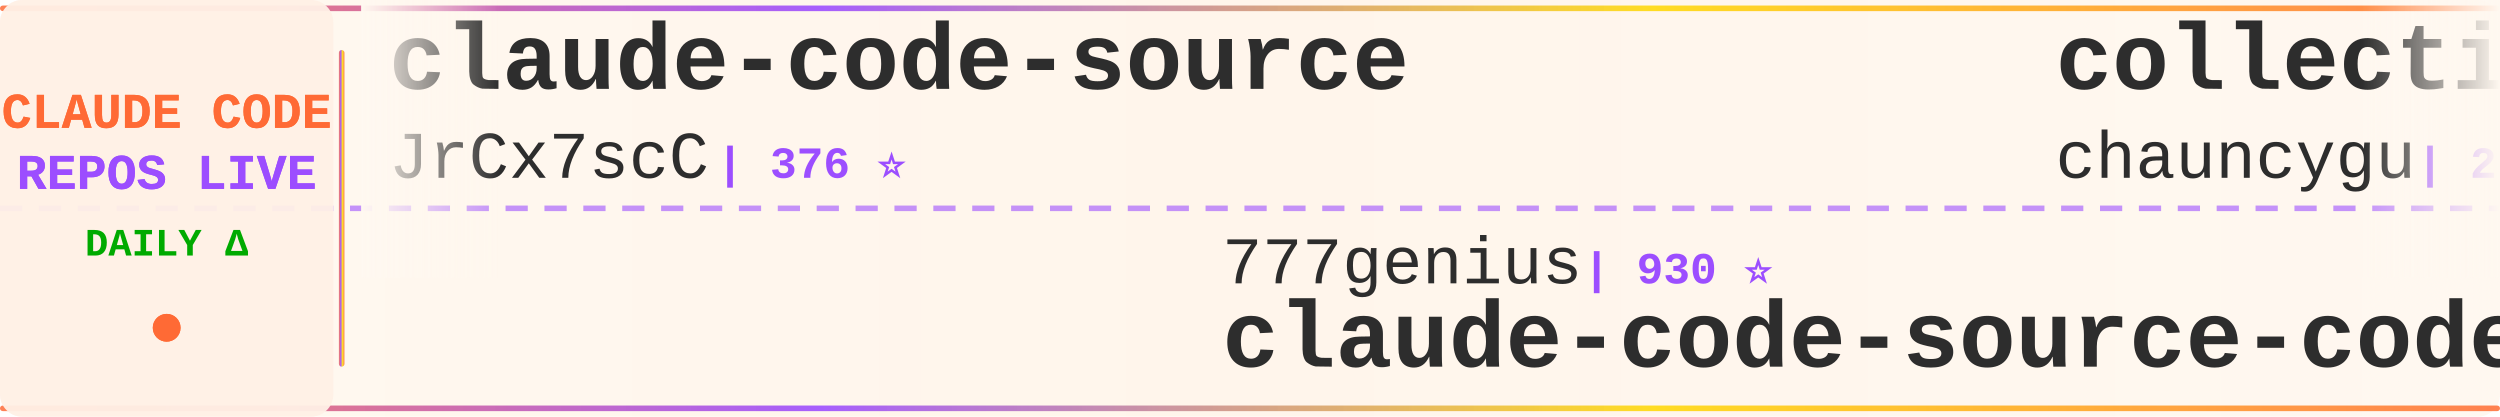
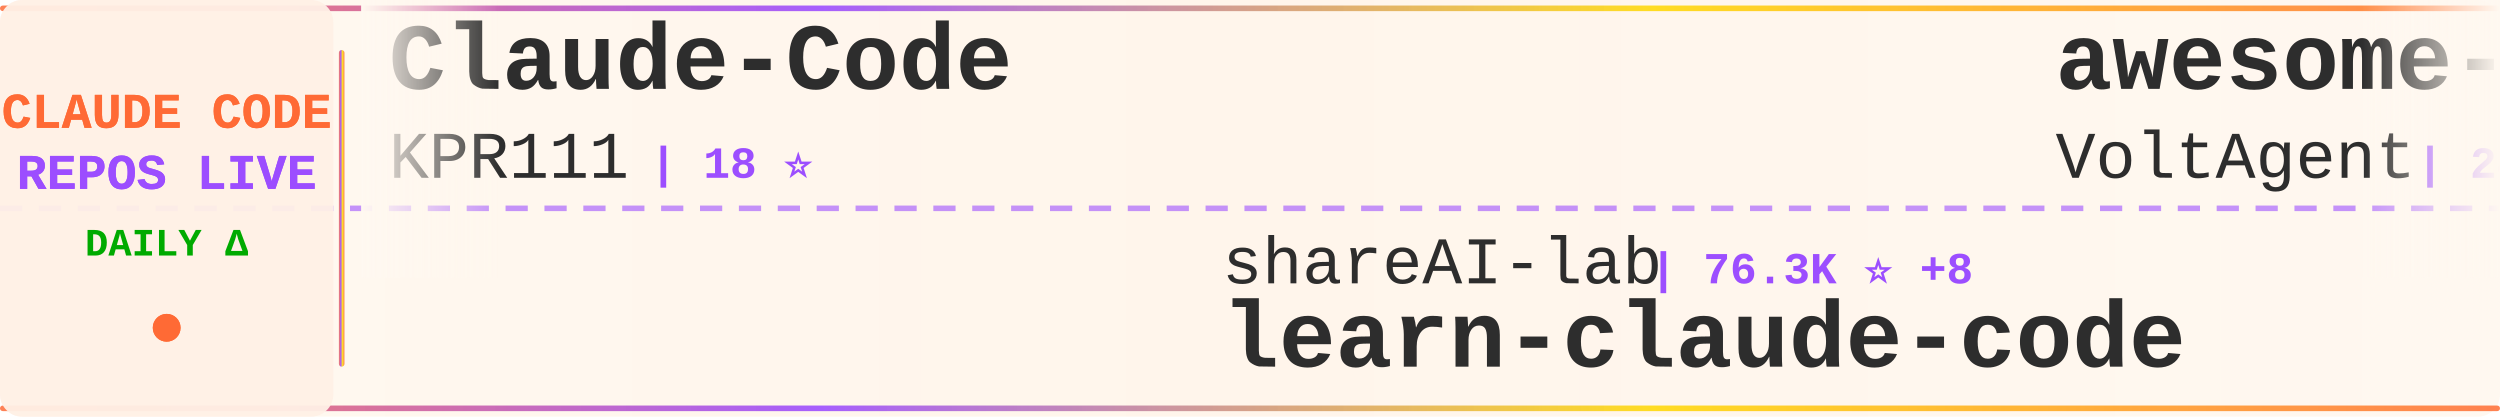
<svg xmlns="http://www.w3.org/2000/svg" width="900" height="150">
  <defs>
    <linearGradient id="tickerBg" x1="0%" y1="0%" x2="100%" y2="0%">
      <stop offset="0%" style="stop-color:#fff8f0;stop-opacity:0.98" />
      <stop offset="50%" style="stop-color:#fff5eb;stop-opacity:1" />
      <stop offset="100%" style="stop-color:#fff8f0;stop-opacity:0.98" />
    </linearGradient>
    <linearGradient id="borderGrad" x1="0%" y1="0%" x2="100%" y2="0%">
      <stop offset="0%" style="stop-color:#FF6B35;stop-opacity:0.85">
        <animate attributeName="stop-opacity" values="0.85;1;0.85" dur="2s" repeatCount="indefinite" />
      </stop>
      <stop offset="33%" style="stop-color:#9C4EFF;stop-opacity:0.9">
        <animate attributeName="stop-opacity" values="0.9;1;0.9" dur="2.2s" repeatCount="indefinite" />
      </stop>
      <stop offset="66%" style="stop-color:#FFD700;stop-opacity:0.85">
        <animate attributeName="stop-opacity" values="0.85;1;0.85" dur="1.8s" repeatCount="indefinite" />
      </stop>
      <stop offset="100%" style="stop-color:#FF6B35;stop-opacity:0.85">
        <animate attributeName="stop-opacity" values="0.85;1;0.85" dur="2s" repeatCount="indefinite" />
      </stop>
    </linearGradient>
    <filter id="textGlow">
      <feGaussianBlur stdDeviation="0.15" result="coloredBlur" />
      <feMerge>
        <feMergeNode in="coloredBlur" />
        <feMergeNode in="SourceGraphic" />
      </feMerge>
    </filter>
    <filter id="metricGlow">
      <feGaussianBlur stdDeviation="0.2" result="coloredBlur" />
      <feMerge>
        <feMergeNode in="coloredBlur" />
        <feMergeNode in="SourceGraphic" />
      </feMerge>
    </filter>
    <linearGradient id="leftFade" x1="0%" y1="0%" x2="100%" y2="0%">
      <stop offset="0%" style="stop-color:#fff8f0;stop-opacity:1" />
      <stop offset="100%" style="stop-color:#fff8f0;stop-opacity:0" />
    </linearGradient>
    <linearGradient id="rightFade" x1="0%" y1="0%" x2="100%" y2="0%">
      <stop offset="0%" style="stop-color:#fff8f0;stop-opacity:0" />
      <stop offset="100%" style="stop-color:#fff8f0;stop-opacity:1" />
    </linearGradient>
  </defs>
  <rect width="900" height="150" fill="url(#tickerBg)" rx="8" />
  <rect x="0" y="2" width="900" height="2" fill="url(#borderGrad)" rx="1" />
  <rect x="0" y="146" width="900" height="2" fill="url(#borderGrad)" rx="1" />
  <line x1="0" y1="75" x2="900" y2="75" stroke="#9C4EFF" stroke-width="2" stroke-dasharray="8 6" opacity="0.6" />
  <rect x="0" y="0" width="120" height="150" fill="#fff0e6" opacity="0.95" rx="8" />
  <text x="60" y="46" font-family="'Courier New', monospace" font-size="18" font-weight="bold" fill="#FF6B35" text-anchor="middle" filter="url(#textGlow)">
    CLAUDE CODE
  </text>
  <text x="60" y="68" font-family="'Courier New', monospace" font-size="18" font-weight="bold" fill="#9C4EFF" text-anchor="middle" filter="url(#textGlow)">
    REPOS LIVE
  </text>
  <text x="60" y="92" font-family="'Courier New', monospace" font-size="14" font-weight="bold" fill="#00aa00" text-anchor="middle">
    DAILY Δ
  </text>
  <circle cx="60" cy="118" r="5" fill="#FF6B35" filter="url(#metricGlow)">
    <animate attributeName="r" values="4;6;4" dur="1.5s" repeatCount="indefinite" />
    <animate attributeName="opacity" values="0.6;1;0.6" dur="1.5s" repeatCount="indefinite" />
  </circle>
  <rect x="122" y="18" width="2" height="114" fill="url(#borderGrad)" rx="1" />
  <clipPath id="tickerClip">
    <rect x="130" y="0" width="770" height="150" />
  </clipPath>
  <g clip-path="url(#tickerClip)">
    <g id="tickerItems">
      <animateTransform attributeName="transform" attributeType="XML" type="translate" from="0 0" to="-3000 0" dur="54s" repeatCount="indefinite" />
      <g transform="translate(0, 0)">
-         <text x="140" y="32" font-family="'Courier New', monospace" font-size="34" font-weight="bold" fill="#2d2d2d">claude-code-source</text>
-         <text x="140" y="64" font-family="'Courier New', monospace" font-size="24" font-weight="normal" fill="#2d2d2d" opacity="1.0">JrCx7scC</text>
-         <text x="258" y="64" font-family="'Courier New', monospace" font-size="16" font-weight="bold" fill="#9C4EFF"> | 376 ⭐</text>
+         <text x="140" y="32" font-family="'Courier New', monospace" font-size="34" font-weight="bold" fill="#2d2d2d">Claude-Code</text>
+         <text x="140" y="64" font-family="'Courier New', monospace" font-size="24" font-weight="normal" fill="#2d2d2d" opacity="1.0">KPR111</text>
+         <text x="234" y="64" font-family="'Courier New', monospace" font-size="16" font-weight="bold" fill="#9C4EFF"> | 18 ⭐</text>
      </g>
      <g transform="translate(300, 0)">
-         <text x="140" y="102" font-family="'Courier New', monospace" font-size="24" font-weight="normal" fill="#2d2d2d" opacity="1.0">777genius</text>
-         <text x="270" y="102" font-family="'Courier New', monospace" font-size="16" font-weight="bold" fill="#9C4EFF"> | 930 ⭐</text>
-         <text x="140" y="132" font-family="'Courier New', monospace" font-size="34" font-weight="bold" fill="#2d2d2d">claude-code-source-code</text>
+         <text x="140" y="102" font-family="'Courier New', monospace" font-size="24" font-weight="normal" fill="#2d2d2d" opacity="1.0">shareAI-lab</text>
+         <text x="294" y="102" font-family="'Courier New', monospace" font-size="16" font-weight="bold" fill="#9C4EFF"> | 76.3K ⭐ +8</text>
+         <text x="140" y="132" font-family="'Courier New', monospace" font-size="34" font-weight="bold" fill="#2d2d2d">learn-claude-code</text>
      </g>
      <g transform="translate(600, 0)">
-         <text x="140" y="32" font-family="'Courier New', monospace" font-size="34" font-weight="bold" fill="#2d2d2d">collection-claude-code-s...</text>
-         <text x="140" y="64" font-family="'Courier New', monospace" font-size="24" font-weight="normal" fill="#2d2d2d" opacity="1.0">chauncygu</text>
-         <text x="270" y="64" font-family="'Courier New', monospace" font-size="16" font-weight="bold" fill="#9C4EFF"> | 2.8K ⭐</text>
+         <text x="140" y="32" font-family="'Courier New', monospace" font-size="34" font-weight="bold" fill="#2d2d2d">awesome-claude-code-suba...</text>
+         <text x="140" y="64" font-family="'Courier New', monospace" font-size="24" font-weight="normal" fill="#2d2d2d" opacity="1.0">VoltAgent</text>
+         <text x="270" y="64" font-family="'Courier New', monospace" font-size="16" font-weight="bold" fill="#9C4EFF"> | 24.9K ⭐ +6</text>
      </g>
      <g transform="translate(900, 0)">
-         <text x="140" y="102" font-family="'Courier New', monospace" font-size="24" font-weight="normal" fill="#2d2d2d" opacity="1.0">multica-ai</text>
-         <text x="282" y="102" font-family="'Courier New', monospace" font-size="16" font-weight="bold" fill="#9C4EFF"> | 210.8K ⭐ +96</text>
-         <text x="140" y="132" font-family="'Courier New', monospace" font-size="34" font-weight="bold" fill="#2d2d2d">andrej-karpathy-skills</text>
+         <text x="140" y="102" font-family="'Courier New', monospace" font-size="24" font-weight="normal" fill="#2d2d2d" opacity="1.0">disler</text>
+         <text x="234" y="102" font-family="'Courier New', monospace" font-size="16" font-weight="bold" fill="#9C4EFF"> | 3.9K ⭐ +2</text>
+         <text x="140" y="132" font-family="'Courier New', monospace" font-size="34" font-weight="bold" fill="#2d2d2d">claude-code-hooks-master...</text>
      </g>
      <g transform="translate(1200, 0)">
-         <text x="140" y="32" font-family="'Courier New', monospace" font-size="34" font-weight="bold" fill="#2d2d2d">claude-code-local</text>
-         <text x="140" y="64" font-family="'Courier New', monospace" font-size="24" font-weight="normal" fill="#2d2d2d" opacity="1.0">nicedreamzapp</text>
-         <text x="318" y="64" font-family="'Courier New', monospace" font-size="16" font-weight="bold" fill="#9C4EFF"> | 3.3K ⭐ +3</text>
+         <text x="140" y="32" font-family="'Courier New', monospace" font-size="34" font-weight="bold" fill="#2d2d2d">awesome-claude-code-plug...</text>
+         <text x="140" y="64" font-family="'Courier New', monospace" font-size="24" font-weight="normal" fill="#2d2d2d" opacity="1.0">ccplugins</text>
+         <text x="270" y="64" font-family="'Courier New', monospace" font-size="16" font-weight="bold" fill="#9C4EFF"> | 932 ⭐</text>
      </g>
      <g transform="translate(1500, 0)">
-         <text x="140" y="102" font-family="'Courier New', monospace" font-size="24" font-weight="normal" fill="#2d2d2d" opacity="1.0">fuergaosi233</text>
-         <text x="306" y="102" font-family="'Courier New', monospace" font-size="16" font-weight="bold" fill="#9C4EFF"> | 2.8K ⭐ +1</text>
-         <text x="140" y="132" font-family="'Courier New', monospace" font-size="34" font-weight="bold" fill="#2d2d2d">claude-code-proxy</text>
+         <text x="140" y="102" font-family="'Courier New', monospace" font-size="24" font-weight="normal" fill="#2d2d2d" opacity="1.0">krusemediallc</text>
+         <text x="318" y="102" font-family="'Courier New', monospace" font-size="16" font-weight="bold" fill="#9C4EFF"> | 1.5K ⭐</text>
+         <text x="140" y="132" font-family="'Courier New', monospace" font-size="34" font-weight="bold" fill="#2d2d2d">arcads-claude-code</text>
      </g>
      <g transform="translate(1800, 0)">
-         <text x="140" y="32" font-family="'Courier New', monospace" font-size="34" font-weight="bold" fill="#2d2d2d">Claude-code</text>
-         <text x="140" y="64" font-family="'Courier New', monospace" font-size="24" font-weight="normal" fill="#2d2d2d" opacity="1.0">fazxes</text>
-         <text x="234" y="64" font-family="'Courier New', monospace" font-size="16" font-weight="bold" fill="#9C4EFF"> | 237 ⭐</text>
+         <text x="140" y="32" font-family="'Courier New', monospace" font-size="34" font-weight="bold" fill="#2d2d2d">Dive-into-Claude-Code</text>
+         <text x="140" y="64" font-family="'Courier New', monospace" font-size="24" font-weight="normal" fill="#2d2d2d" opacity="1.0">VILA-Lab</text>
+         <text x="258" y="64" font-family="'Courier New', monospace" font-size="16" font-weight="bold" fill="#9C4EFF"> | 2.1K ⭐</text>
      </g>
      <g transform="translate(2100, 0)">
-         <text x="140" y="102" font-family="'Courier New', monospace" font-size="24" font-weight="normal" fill="#2d2d2d" opacity="1.0">pengchengneo</text>
-         <text x="306" y="102" font-family="'Courier New', monospace" font-size="16" font-weight="bold" fill="#9C4EFF"> | 1.8K ⭐ +1</text>
-         <text x="140" y="132" font-family="'Courier New', monospace" font-size="34" font-weight="bold" fill="#2d2d2d">Claude-Code</text>
+         <text x="140" y="102" font-family="'Courier New', monospace" font-size="24" font-weight="normal" fill="#2d2d2d" opacity="1.0">digitalsamba</text>
+         <text x="306" y="102" font-family="'Courier New', monospace" font-size="16" font-weight="bold" fill="#9C4EFF"> | 2.1K ⭐</text>
+         <text x="140" y="132" font-family="'Courier New', monospace" font-size="34" font-weight="bold" fill="#2d2d2d">claude-code-video-toolki...</text>
      </g>
      <g transform="translate(2400, 0)">
-         <text x="140" y="32" font-family="'Courier New', monospace" font-size="34" font-weight="bold" fill="#2d2d2d">learn-claude-code</text>
-         <text x="140" y="64" font-family="'Courier New', monospace" font-size="24" font-weight="normal" fill="#2d2d2d" opacity="1.0">shareAI-lab</text>
-         <text x="294" y="64" font-family="'Courier New', monospace" font-size="16" font-weight="bold" fill="#9C4EFF"> | 76.3K ⭐ +31</text>
+         <text x="140" y="32" font-family="'Courier New', monospace" font-size="34" font-weight="bold" fill="#2d2d2d">oh-my-claudecode</text>
+         <text x="140" y="64" font-family="'Courier New', monospace" font-size="24" font-weight="normal" fill="#2d2d2d" opacity="1.0">Yeachan-Heo</text>
+         <text x="294" y="64" font-family="'Courier New', monospace" font-size="16" font-weight="bold" fill="#9C4EFF"> | 39.0K ⭐ +3</text>
      </g>
      <g transform="translate(2700, 0)">
-         <text x="140" y="102" font-family="'Courier New', monospace" font-size="24" font-weight="normal" fill="#2d2d2d" opacity="1.0">hangsman</text>
-         <text x="258" y="102" font-family="'Courier New', monospace" font-size="16" font-weight="bold" fill="#9C4EFF"> | 793 ⭐</text>
-         <text x="140" y="132" font-family="'Courier New', monospace" font-size="34" font-weight="bold" fill="#2d2d2d">claude-code-source</text>
+         <text x="140" y="102" font-family="'Courier New', monospace" font-size="24" font-weight="normal" fill="#2d2d2d" opacity="1.0">wanshuiyin</text>
+         <text x="282" y="102" font-family="'Courier New', monospace" font-size="16" font-weight="bold" fill="#9C4EFF"> | 15.8K ⭐ +7</text>
+         <text x="140" y="132" font-family="'Courier New', monospace" font-size="34" font-weight="bold" fill="#2d2d2d">Auto-claude-code-researc...</text>
      </g>
      <g transform="translate(3000, 0)">
-         <text x="140" y="32" font-family="'Courier New', monospace" font-size="34" font-weight="bold" fill="#2d2d2d">claude-code-source</text>
-         <text x="140" y="64" font-family="'Courier New', monospace" font-size="24" font-weight="normal" fill="#2d2d2d" opacity="1.0">JrCx7scC</text>
-         <text x="258" y="64" font-family="'Courier New', monospace" font-size="16" font-weight="bold" fill="#9C4EFF"> | 376 ⭐</text>
+         <text x="140" y="32" font-family="'Courier New', monospace" font-size="34" font-weight="bold" fill="#2d2d2d">Claude-Code</text>
+         <text x="140" y="64" font-family="'Courier New', monospace" font-size="24" font-weight="normal" fill="#2d2d2d" opacity="1.0">KPR111</text>
+         <text x="234" y="64" font-family="'Courier New', monospace" font-size="16" font-weight="bold" fill="#9C4EFF"> | 18 ⭐</text>
      </g>
      <g transform="translate(3300, 0)">
-         <text x="140" y="102" font-family="'Courier New', monospace" font-size="24" font-weight="normal" fill="#2d2d2d" opacity="1.0">777genius</text>
-         <text x="270" y="102" font-family="'Courier New', monospace" font-size="16" font-weight="bold" fill="#9C4EFF"> | 930 ⭐</text>
-         <text x="140" y="132" font-family="'Courier New', monospace" font-size="34" font-weight="bold" fill="#2d2d2d">claude-code-source-code</text>
+         <text x="140" y="102" font-family="'Courier New', monospace" font-size="24" font-weight="normal" fill="#2d2d2d" opacity="1.0">shareAI-lab</text>
+         <text x="294" y="102" font-family="'Courier New', monospace" font-size="16" font-weight="bold" fill="#9C4EFF"> | 76.3K ⭐ +8</text>
+         <text x="140" y="132" font-family="'Courier New', monospace" font-size="34" font-weight="bold" fill="#2d2d2d">learn-claude-code</text>
      </g>
      <g transform="translate(3600, 0)">
-         <text x="140" y="32" font-family="'Courier New', monospace" font-size="34" font-weight="bold" fill="#2d2d2d">collection-claude-code-s...</text>
-         <text x="140" y="64" font-family="'Courier New', monospace" font-size="24" font-weight="normal" fill="#2d2d2d" opacity="1.0">chauncygu</text>
-         <text x="270" y="64" font-family="'Courier New', monospace" font-size="16" font-weight="bold" fill="#9C4EFF"> | 2.8K ⭐</text>
+         <text x="140" y="32" font-family="'Courier New', monospace" font-size="34" font-weight="bold" fill="#2d2d2d">awesome-claude-code-suba...</text>
+         <text x="140" y="64" font-family="'Courier New', monospace" font-size="24" font-weight="normal" fill="#2d2d2d" opacity="1.0">VoltAgent</text>
+         <text x="270" y="64" font-family="'Courier New', monospace" font-size="16" font-weight="bold" fill="#9C4EFF"> | 24.9K ⭐ +6</text>
      </g>
      <g transform="translate(3900, 0)">
-         <text x="140" y="102" font-family="'Courier New', monospace" font-size="24" font-weight="normal" fill="#2d2d2d" opacity="1.0">multica-ai</text>
-         <text x="282" y="102" font-family="'Courier New', monospace" font-size="16" font-weight="bold" fill="#9C4EFF"> | 210.8K ⭐ +96</text>
-         <text x="140" y="132" font-family="'Courier New', monospace" font-size="34" font-weight="bold" fill="#2d2d2d">andrej-karpathy-skills</text>
+         <text x="140" y="102" font-family="'Courier New', monospace" font-size="24" font-weight="normal" fill="#2d2d2d" opacity="1.0">disler</text>
+         <text x="234" y="102" font-family="'Courier New', monospace" font-size="16" font-weight="bold" fill="#9C4EFF"> | 3.9K ⭐ +2</text>
+         <text x="140" y="132" font-family="'Courier New', monospace" font-size="34" font-weight="bold" fill="#2d2d2d">claude-code-hooks-master...</text>
      </g>
    </g>
  </g>
  <rect x="130" y="0" width="50" height="100" fill="url(#leftFade)" />
  <rect x="850" y="0" width="50" height="100" fill="url(#rightFade)" />
</svg>
